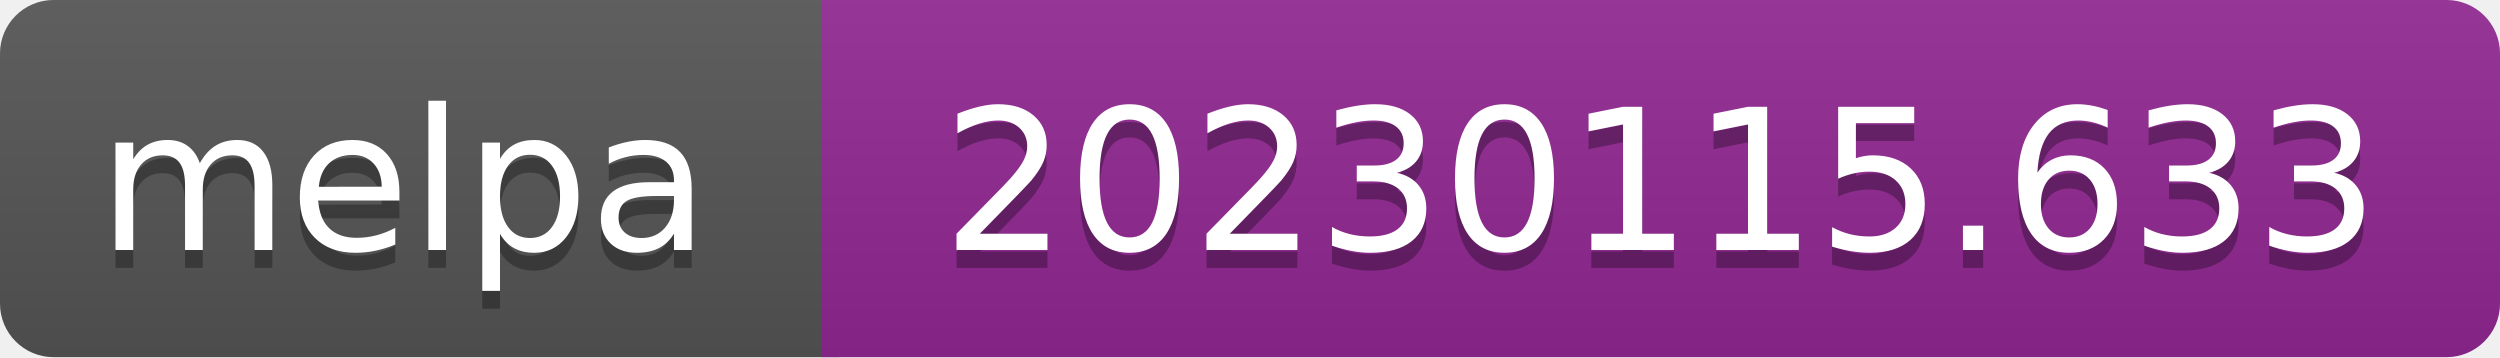
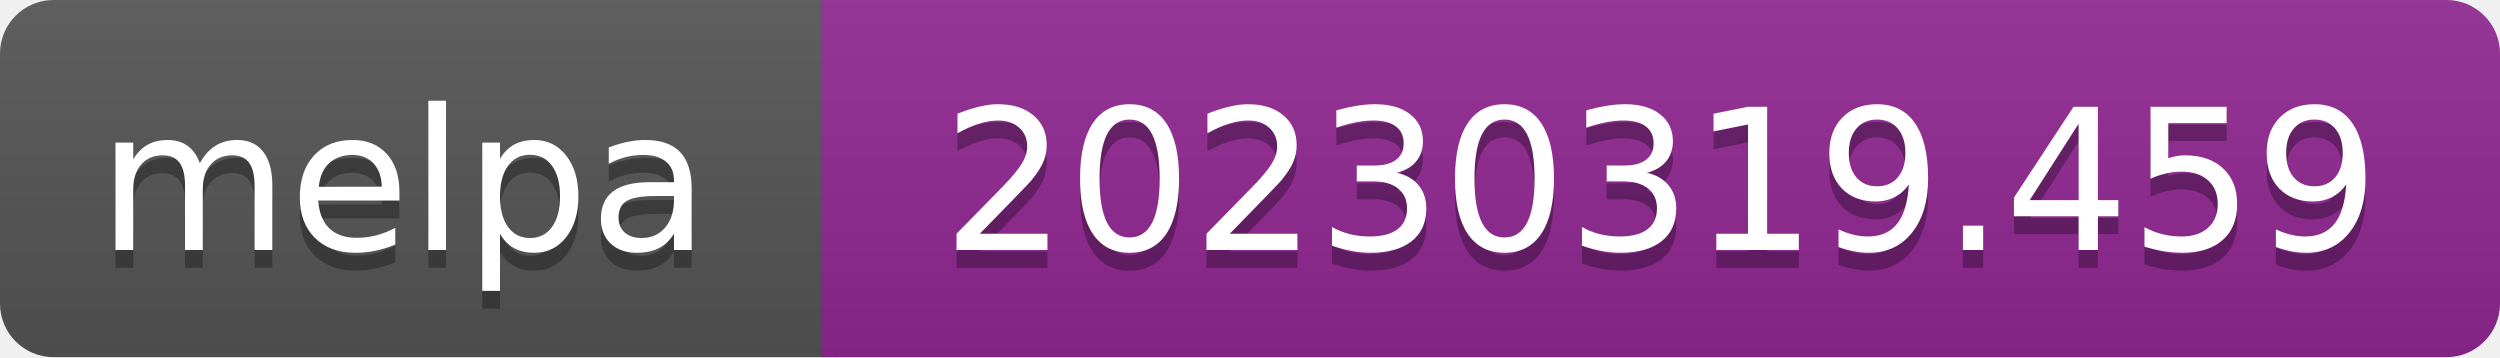
- <svg xmlns="http://www.w3.org/2000/svg" width="140" height="20" role="img" aria-label="melpa: 20230115.633">
+ <svg xmlns="http://www.w3.org/2000/svg" width="140" height="20" role="img" aria-label="melpa: 20230319.459">
  <linearGradient id="s" x2="0" y2="100%">
    <stop offset="0" stop-color="#bbb" stop-opacity=".1" />
    <stop offset="1" stop-opacity=".1" />
  </linearGradient>
  <clipPath id="r">
    <rect width="140" height="20" rx="3" fill="#fff" />
  </clipPath>
  <g clip-path="url(#r)">
    <rect width="47" height="20" fill="#555" />
    <rect x="46" width="140" height="20" fill="#922793" />
    <rect width="140" height="20" fill="url(#s)" />
  </g>
  <g fill="#fff" text-anchor="middle" font-family="Verdana,Geneva,DejaVu Sans,sans-serif" font-size="110" text-rendering="geometricPrecision">
    <text aria-hidden="true" x="226" y="150" fill="#010101" fill-opacity=".3" transform="scale(.1)" textLength="343">melpa</text>
    <text x="226" y="140" transform="scale(.1)" fill="#fff" textLength="343">melpa</text>
-     <text aria-hidden="true" x="930" y="150" fill="#010101" fill-opacity=".3" transform="scale(.1)" textLength="805">20230115.633</text>
-     <text x="930" y="140" transform="scale(.1)" fill="#fff" textLength="805">20230115.633</text>
+     <text aria-hidden="true" x="930" y="150" fill="#010101" fill-opacity=".3" transform="scale(.1)" textLength="805">20230319.459</text>
+     <text x="930" y="140" transform="scale(.1)" fill="#fff" textLength="805">20230319.459</text>
  </g>
</svg>
